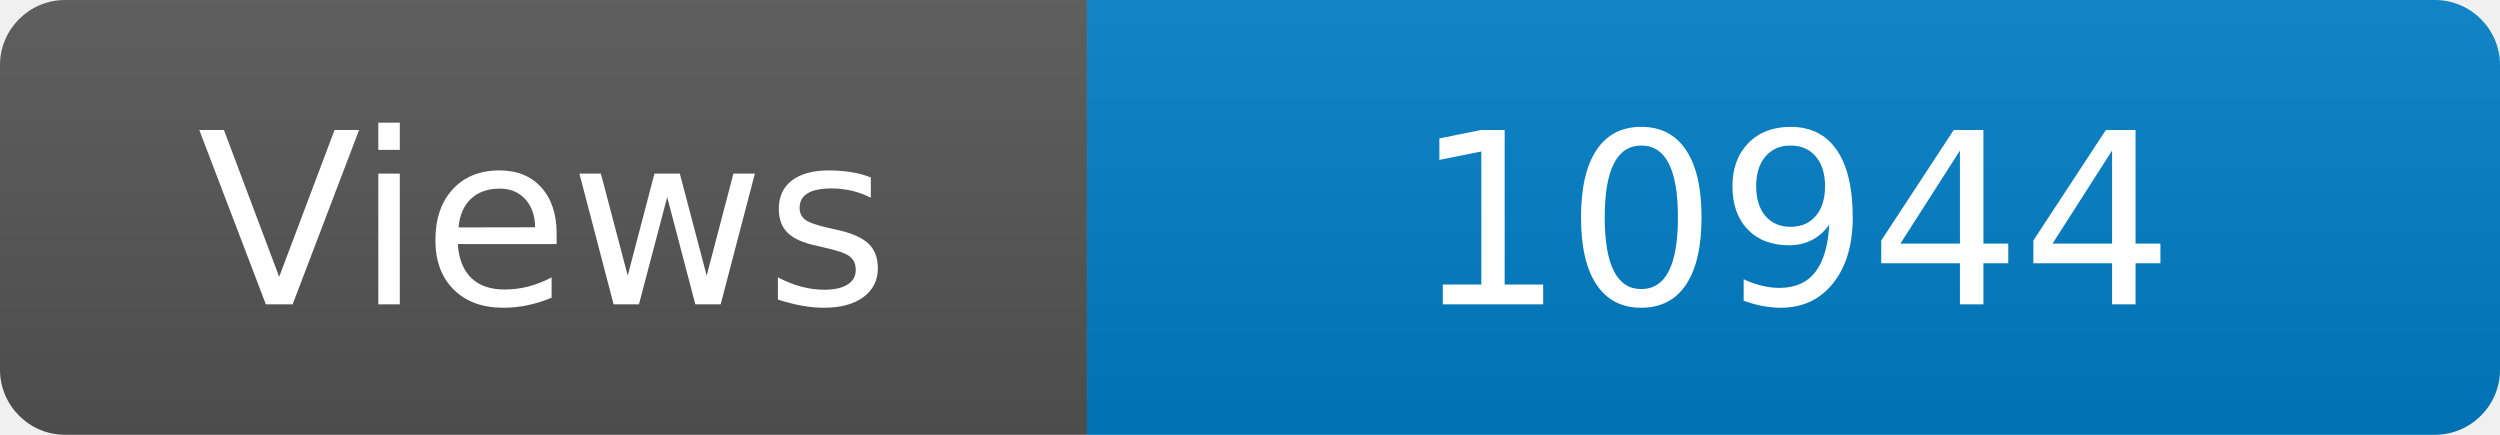
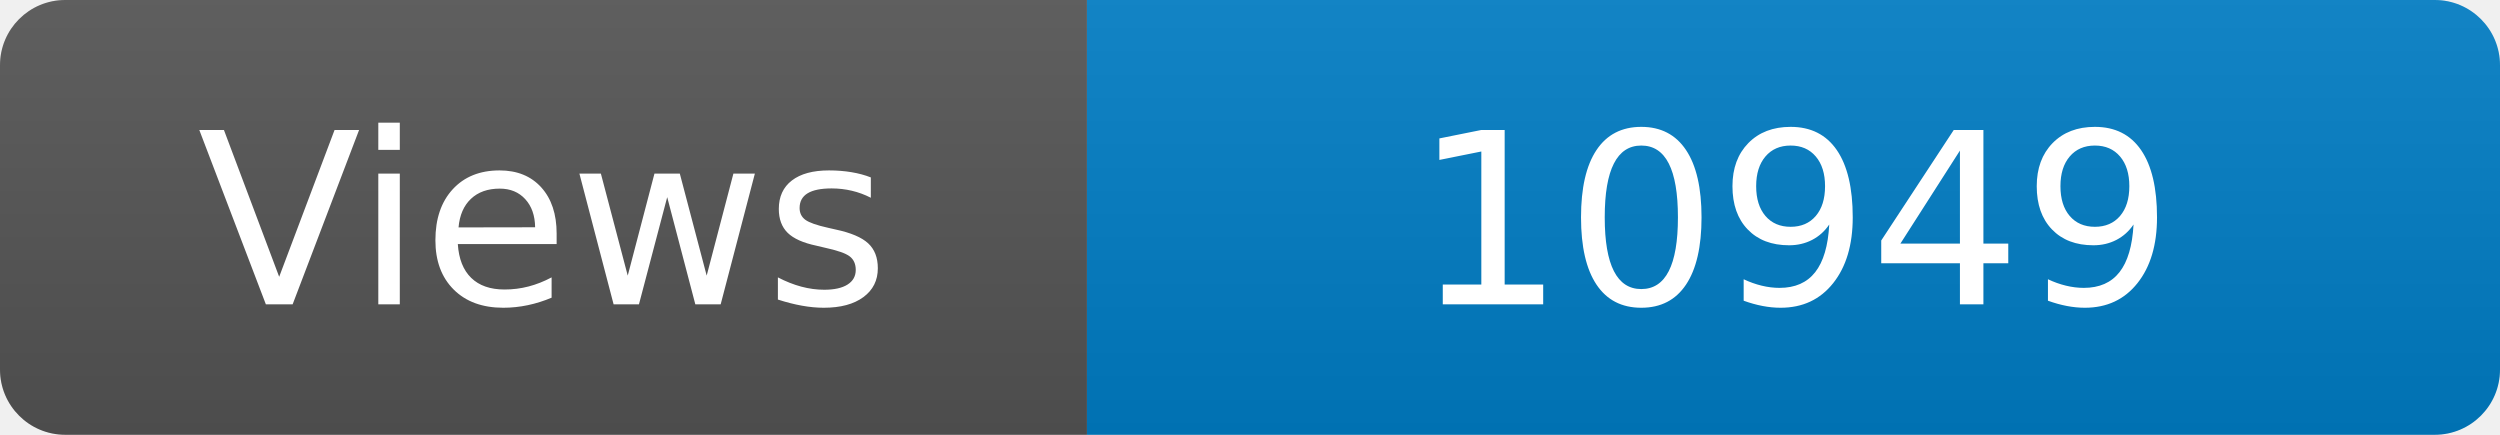
<svg xmlns="http://www.w3.org/2000/svg" width="115" height="20" role="img" aria-label="Maintained?: yes">
  <linearGradient id="s" x2="0" y2="100%">
    <stop offset="0" stop-color="#bbb" stop-opacity=".1" />
    <stop offset="1" stop-opacity=".1" />
  </linearGradient>
  <clipPath id="r">
    <rect width="115" height="20" rx="3" fill="#fff" />
  </clipPath>
  <g clip-path="url(#r)">
    <rect width="50" height="20" fill="#555" />
    <rect x="50" width="160" height="20" fill="#007ec6" />
    <rect width="115" height="20" fill="url(#s)" />
  </g>
  <g fill="#fff" text-anchor="middle" font-family="Verdana,Geneva,DejaVu Sans,sans-serif" font-size="110">
    <text x="250" y="140" transform="scale(.1)" fill="#fff">Views</text>
-     <text x="825" y="140" transform="scale(.1)" fill="#fff">10944</text>
+     <text x="825" y="140" transform="scale(.1)" fill="#fff">10949</text>
  </g>
</svg>
